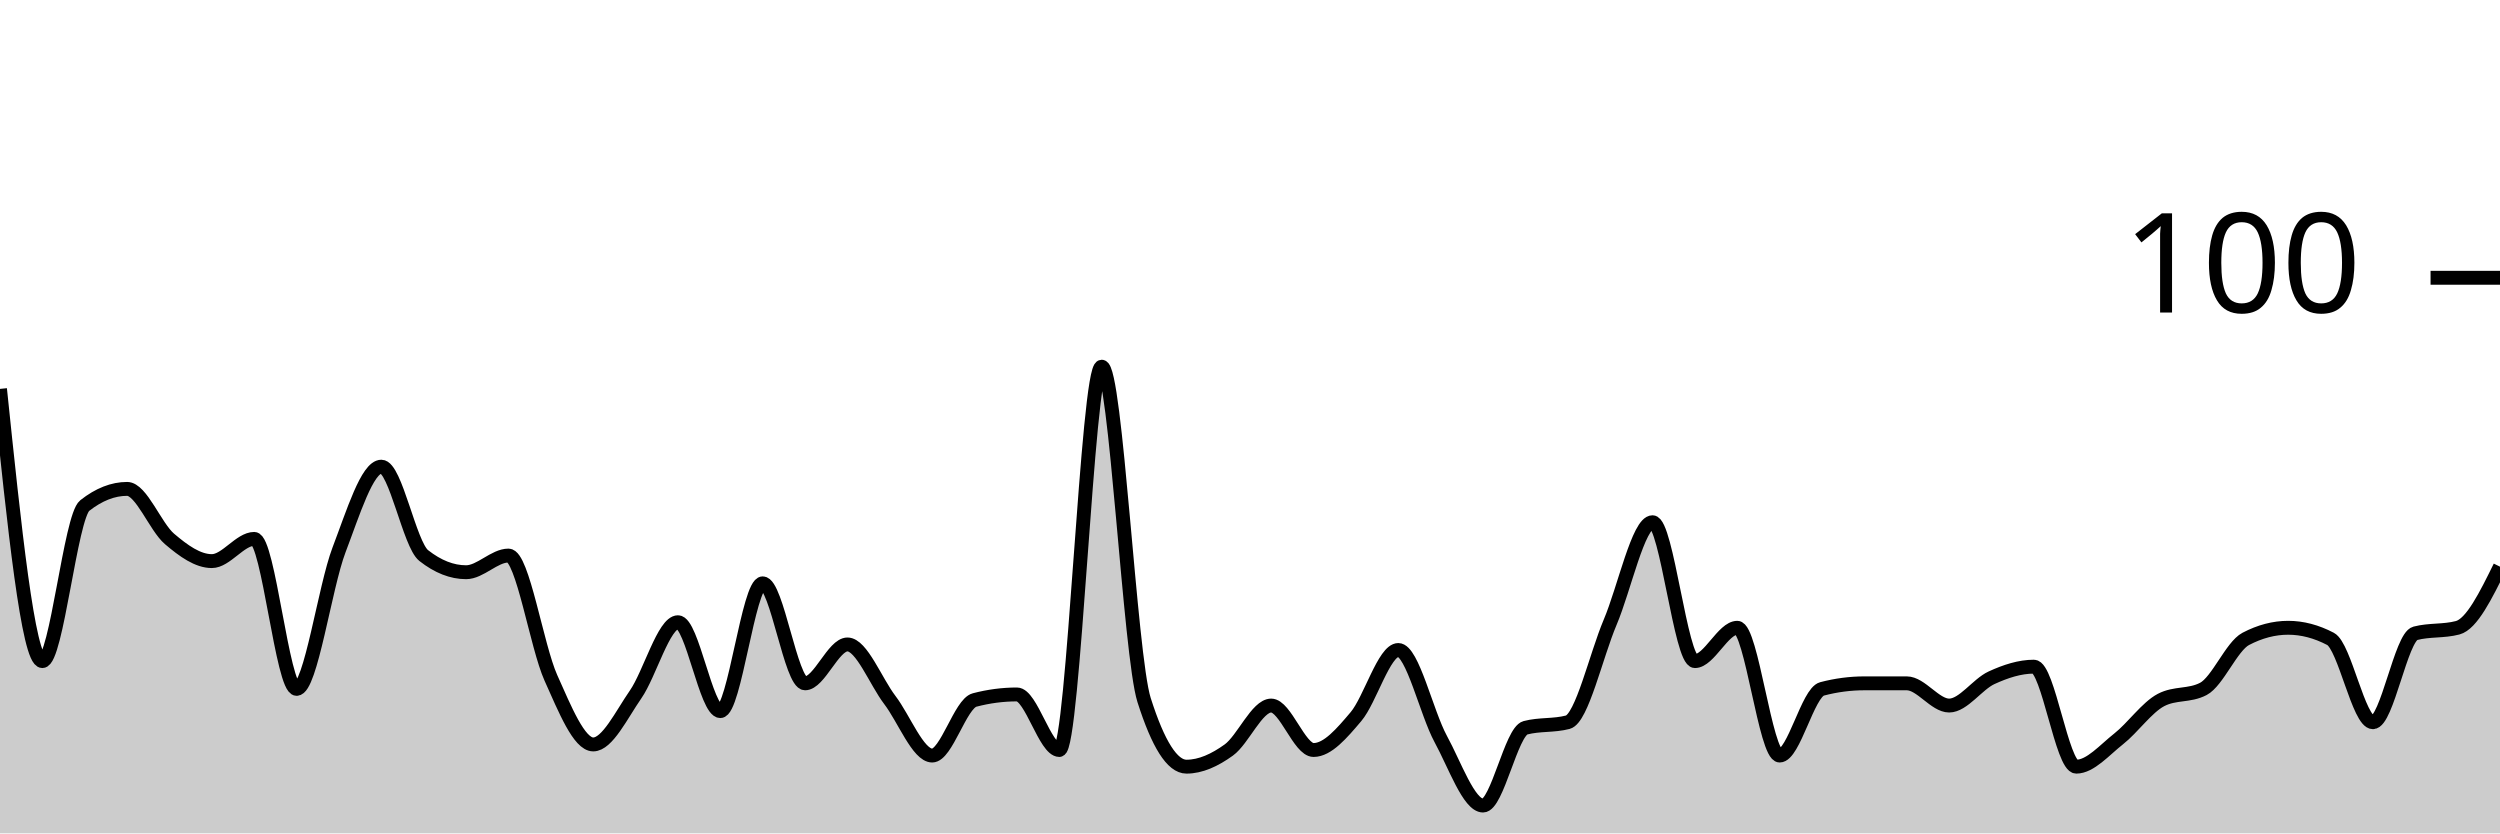
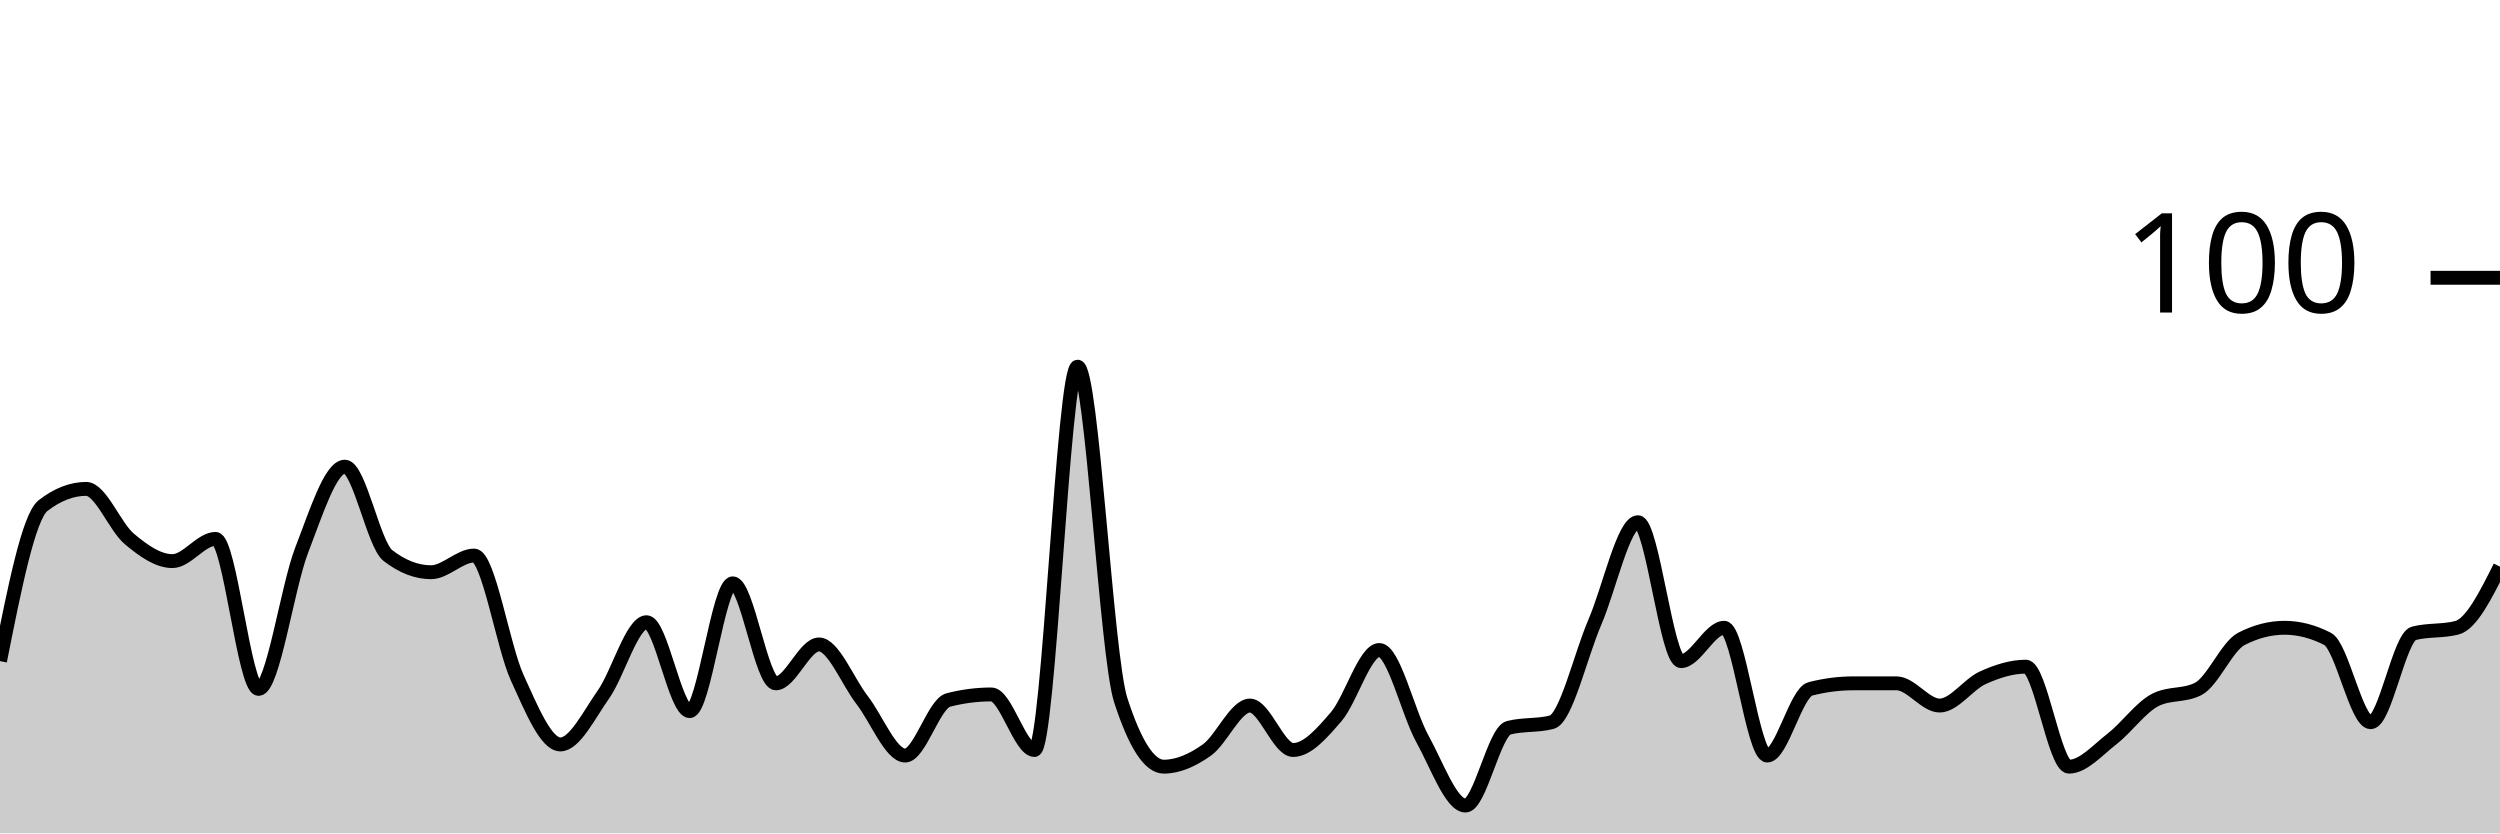
<svg xmlns="http://www.w3.org/2000/svg" viewBox="0 0 180 60">
  <g transform="translate(0,20)">
-     <path class="area" fill="rgba(0, 0, 0, 0.2)" d="M0,8C1.017,17.8,2.034,27.6,3.051,27.6C4.068,27.6,5.085,17.2,6.102,16.4C7.119,15.6,8.136,15.2,9.153,15.2C10.169,15.2,11.186,17.933,12.203,18.8C13.22,19.667,14.237,20.4,15.254,20.4C16.271,20.4,17.288,18.8,18.305,18.8C19.322,18.8,20.339,29.6,21.356,29.6C22.373,29.6,23.39,22.267,24.407,19.6C25.424,16.933,26.441,13.6,27.458,13.6C28.475,13.6,29.492,19.2,30.508,20C31.525,20.8,32.542,21.2,33.559,21.2C34.576,21.2,35.593,20,36.61,20C37.627,20,38.644,26.533,39.661,28.8C40.678,31.067,41.695,33.6,42.712,33.6C43.729,33.6,44.746,31.467,45.763,30C46.78,28.533,47.797,24.8,48.814,24.8C49.831,24.8,50.847,31.2,51.864,31.2C52.881,31.2,53.898,22,54.915,22C55.932,22,56.949,29.2,57.966,29.2C58.983,29.2,60,26.4,61.017,26.4C62.034,26.4,63.051,29.067,64.068,30.4C65.085,31.733,66.102,34.4,67.119,34.4C68.136,34.4,69.153,30.667,70.169,30.4C71.186,30.133,72.203,30,73.22,30C74.237,30,75.254,34,76.271,34C77.288,34,78.305,6.4,79.322,6.4C80.339,6.4,81.356,27.2,82.373,30.4C83.39,33.6,84.407,35.2,85.424,35.2C86.441,35.2,87.458,34.733,88.475,34C89.492,33.267,90.508,30.8,91.525,30.8C92.542,30.8,93.559,34,94.576,34C95.593,34,96.61,32.8,97.627,31.6C98.644,30.4,99.661,26.8,100.678,26.8C101.695,26.8,102.712,31.333,103.729,33.2C104.746,35.067,105.763,38,106.78,38C107.797,38,108.814,32.667,109.831,32.4C110.847,32.133,111.864,32.267,112.881,32C113.898,31.733,114.915,27.2,115.932,24.8C116.949,22.4,117.966,17.6,118.983,17.6C120,17.6,121.017,27.6,122.034,27.6C123.051,27.6,124.068,25.2,125.085,25.2C126.102,25.2,127.119,34.4,128.136,34.4C129.153,34.4,130.169,29.867,131.186,29.6C132.203,29.333,133.22,29.2,134.237,29.2C135.254,29.2,136.271,29.2,137.288,29.2C138.305,29.2,139.322,30.8,140.339,30.8C141.356,30.8,142.373,29.267,143.39,28.8C144.407,28.333,145.424,28,146.441,28C147.458,28,148.475,35.2,149.492,35.2C150.508,35.2,151.525,34,152.542,33.2C153.559,32.4,154.576,30.933,155.593,30.4C156.61,29.867,157.627,30.133,158.644,29.6C159.661,29.067,160.678,26.533,161.695,26C162.712,25.467,163.729,25.2,164.746,25.2C165.763,25.2,166.78,25.467,167.797,26C168.814,26.533,169.831,32,170.847,32C171.864,32,172.881,25.867,173.898,25.6C174.915,25.333,175.932,25.467,176.949,25.2C177.966,24.933,178.983,22.867,180,20.8L180,40C178.983,40,177.966,40,176.949,40C175.932,40,174.915,40,173.898,40C172.881,40,171.864,40,170.847,40C169.831,40,168.814,40,167.797,40C166.78,40,165.763,40,164.746,40C163.729,40,162.712,40,161.695,40C160.678,40,159.661,40,158.644,40C157.627,40,156.61,40,155.593,40C154.576,40,153.559,40,152.542,40C151.525,40,150.508,40,149.492,40C148.475,40,147.458,40,146.441,40C145.424,40,144.407,40,143.39,40C142.373,40,141.356,40,140.339,40C139.322,40,138.305,40,137.288,40C136.271,40,135.254,40,134.237,40C133.22,40,132.203,40,131.186,40C130.169,40,129.153,40,128.136,40C127.119,40,126.102,40,125.085,40C124.068,40,123.051,40,122.034,40C121.017,40,120,40,118.983,40C117.966,40,116.949,40,115.932,40C114.915,40,113.898,40,112.881,40C111.864,40,110.847,40,109.831,40C108.814,40,107.797,40,106.78,40C105.763,40,104.746,40,103.729,40C102.712,40,101.695,40,100.678,40C99.661,40,98.644,40,97.627,40C96.61,40,95.593,40,94.576,40C93.559,40,92.542,40,91.525,40C90.508,40,89.492,40,88.475,40C87.458,40,86.441,40,85.424,40C84.407,40,83.39,40,82.373,40C81.356,40,80.339,40,79.322,40C78.305,40,77.288,40,76.271,40C75.254,40,74.237,40,73.22,40C72.203,40,71.186,40,70.169,40C69.153,40,68.136,40,67.119,40C66.102,40,65.085,40,64.068,40C63.051,40,62.034,40,61.017,40C60,40,58.983,40,57.966,40C56.949,40,55.932,40,54.915,40C53.898,40,52.881,40,51.864,40C50.847,40,49.831,40,48.814,40C47.797,40,46.78,40,45.763,40C44.746,40,43.729,40,42.712,40C41.695,40,40.678,40,39.661,40C38.644,40,37.627,40,36.61,40C35.593,40,34.576,40,33.559,40C32.542,40,31.525,40,30.508,40C29.492,40,28.475,40,27.458,40C26.441,40,25.424,40,24.407,40C23.39,40,22.373,40,21.356,40C20.339,40,19.322,40,18.305,40C17.288,40,16.271,40,15.254,40C14.237,40,13.22,40,12.203,40C11.186,40,10.169,40,9.153,40C8.136,40,7.119,40,6.102,40C5.085,40,4.068,40,3.051,40C2.034,40,1.017,40,0,40Z" />
-     <path class="line" stroke="black" fill="none" d="M0,8C1.017,17.8,2.034,27.6,3.051,27.6C4.068,27.6,5.085,17.2,6.102,16.4C7.119,15.6,8.136,15.2,9.153,15.2C10.169,15.2,11.186,17.933,12.203,18.8C13.22,19.667,14.237,20.4,15.254,20.4C16.271,20.4,17.288,18.8,18.305,18.8C19.322,18.8,20.339,29.6,21.356,29.6C22.373,29.6,23.39,22.267,24.407,19.6C25.424,16.933,26.441,13.6,27.458,13.6C28.475,13.6,29.492,19.2,30.508,20C31.525,20.8,32.542,21.2,33.559,21.2C34.576,21.2,35.593,20,36.61,20C37.627,20,38.644,26.533,39.661,28.8C40.678,31.067,41.695,33.6,42.712,33.6C43.729,33.6,44.746,31.467,45.763,30C46.78,28.533,47.797,24.8,48.814,24.8C49.831,24.8,50.847,31.2,51.864,31.2C52.881,31.2,53.898,22,54.915,22C55.932,22,56.949,29.2,57.966,29.2C58.983,29.2,60,26.4,61.017,26.4C62.034,26.4,63.051,29.067,64.068,30.4C65.085,31.733,66.102,34.4,67.119,34.4C68.136,34.4,69.153,30.667,70.169,30.4C71.186,30.133,72.203,30,73.22,30C74.237,30,75.254,34,76.271,34C77.288,34,78.305,6.4,79.322,6.4C80.339,6.4,81.356,27.2,82.373,30.4C83.39,33.6,84.407,35.2,85.424,35.2C86.441,35.2,87.458,34.733,88.475,34C89.492,33.267,90.508,30.8,91.525,30.8C92.542,30.8,93.559,34,94.576,34C95.593,34,96.61,32.8,97.627,31.6C98.644,30.4,99.661,26.8,100.678,26.8C101.695,26.8,102.712,31.333,103.729,33.2C104.746,35.067,105.763,38,106.78,38C107.797,38,108.814,32.667,109.831,32.4C110.847,32.133,111.864,32.267,112.881,32C113.898,31.733,114.915,27.2,115.932,24.8C116.949,22.4,117.966,17.6,118.983,17.6C120,17.6,121.017,27.6,122.034,27.6C123.051,27.6,124.068,25.2,125.085,25.2C126.102,25.2,127.119,34.4,128.136,34.4C129.153,34.4,130.169,29.867,131.186,29.6C132.203,29.333,133.22,29.2,134.237,29.2C135.254,29.2,136.271,29.2,137.288,29.2C138.305,29.2,139.322,30.8,140.339,30.8C141.356,30.8,142.373,29.267,143.39,28.8C144.407,28.333,145.424,28,146.441,28C147.458,28,148.475,35.2,149.492,35.2C150.508,35.2,151.525,34,152.542,33.2C153.559,32.4,154.576,30.933,155.593,30.4C156.61,29.867,157.627,30.133,158.644,29.6C159.661,29.067,160.678,26.533,161.695,26C162.712,25.467,163.729,25.2,164.746,25.2C165.763,25.2,166.78,25.467,167.797,26C168.814,26.533,169.831,32,170.847,32C171.864,32,172.881,25.867,173.898,25.6C174.915,25.333,175.932,25.467,176.949,25.2C177.966,24.933,178.983,22.867,180,20.8" />
+     <path class="area" fill="rgba(0, 0, 0, 0.2)" d="M0,27.6C1.034,22.4,2.069,17.2,3.103,16.4C4.138,15.6,5.172,15.2,6.207,15.2C7.241,15.2,8.276,17.933,9.31,18.8C10.345,19.667,11.379,20.4,12.414,20.4C13.448,20.4,14.483,18.8,15.517,18.8C16.552,18.8,17.586,29.6,18.621,29.6C19.655,29.6,20.69,22.267,21.724,19.6C22.759,16.933,23.793,13.6,24.828,13.6C25.862,13.6,26.897,19.2,27.931,20C28.966,20.8,30,21.2,31.034,21.2C32.069,21.2,33.103,20,34.138,20C35.172,20,36.207,26.533,37.241,28.8C38.276,31.067,39.31,33.6,40.345,33.6C41.379,33.6,42.414,31.467,43.448,30C44.483,28.533,45.517,24.8,46.552,24.8C47.586,24.8,48.621,31.2,49.655,31.2C50.69,31.2,51.724,22,52.759,22C53.793,22,54.828,29.2,55.862,29.2C56.897,29.2,57.931,26.4,58.966,26.4C60,26.4,61.034,29.067,62.069,30.4C63.103,31.733,64.138,34.4,65.172,34.4C66.207,34.4,67.241,30.667,68.276,30.4C69.31,30.133,70.345,30,71.379,30C72.414,30,73.448,34,74.483,34C75.517,34,76.552,6.4,77.586,6.4C78.621,6.4,79.655,27.2,80.69,30.4C81.724,33.6,82.759,35.2,83.793,35.2C84.828,35.2,85.862,34.733,86.897,34C87.931,33.267,88.966,30.8,90,30.8C91.034,30.8,92.069,34,93.103,34C94.138,34,95.172,32.8,96.207,31.6C97.241,30.4,98.276,26.8,99.31,26.8C100.345,26.8,101.379,31.333,102.414,33.2C103.448,35.067,104.483,38,105.517,38C106.552,38,107.586,32.667,108.621,32.4C109.655,32.133,110.69,32.267,111.724,32C112.759,31.733,113.793,27.2,114.828,24.8C115.862,22.4,116.897,17.6,117.931,17.6C118.966,17.6,120,27.6,121.034,27.6C122.069,27.6,123.103,25.2,124.138,25.2C125.172,25.2,126.207,34.4,127.241,34.4C128.276,34.4,129.31,29.867,130.345,29.6C131.379,29.333,132.414,29.2,133.448,29.2C134.483,29.2,135.517,29.2,136.552,29.2C137.586,29.2,138.621,30.8,139.655,30.8C140.69,30.8,141.724,29.267,142.759,28.8C143.793,28.333,144.828,28,145.862,28C146.897,28,147.931,35.2,148.966,35.2C150,35.2,151.034,34,152.069,33.2C153.103,32.4,154.138,30.933,155.172,30.4C156.207,29.867,157.241,30.133,158.276,29.6C159.31,29.067,160.345,26.533,161.379,26C162.414,25.467,163.448,25.2,164.483,25.2C165.517,25.2,166.552,25.467,167.586,26C168.621,26.533,169.655,32,170.69,32C171.724,32,172.759,25.867,173.793,25.6C174.828,25.333,175.862,25.467,176.897,25.2C177.931,24.933,178.966,22.867,180,20.8L180,40C178.966,40,177.931,40,176.897,40C175.862,40,174.828,40,173.793,40C172.759,40,171.724,40,170.69,40C169.655,40,168.621,40,167.586,40C166.552,40,165.517,40,164.483,40C163.448,40,162.414,40,161.379,40C160.345,40,159.31,40,158.276,40C157.241,40,156.207,40,155.172,40C154.138,40,153.103,40,152.069,40C151.034,40,150,40,148.966,40C147.931,40,146.897,40,145.862,40C144.828,40,143.793,40,142.759,40C141.724,40,140.69,40,139.655,40C138.621,40,137.586,40,136.552,40C135.517,40,134.483,40,133.448,40C132.414,40,131.379,40,130.345,40C129.31,40,128.276,40,127.241,40C126.207,40,125.172,40,124.138,40C123.103,40,122.069,40,121.034,40C120,40,118.966,40,117.931,40C116.897,40,115.862,40,114.828,40C113.793,40,112.759,40,111.724,40C110.69,40,109.655,40,108.621,40C107.586,40,106.552,40,105.517,40C104.483,40,103.448,40,102.414,40C101.379,40,100.345,40,99.31,40C98.276,40,97.241,40,96.207,40C95.172,40,94.138,40,93.103,40C92.069,40,91.034,40,90,40C88.966,40,87.931,40,86.897,40C85.862,40,84.828,40,83.793,40C82.759,40,81.724,40,80.69,40C79.655,40,78.621,40,77.586,40C76.552,40,75.517,40,74.483,40C73.448,40,72.414,40,71.379,40C70.345,40,69.31,40,68.276,40C67.241,40,66.207,40,65.172,40C64.138,40,63.103,40,62.069,40C61.034,40,60,40,58.966,40C57.931,40,56.897,40,55.862,40C54.828,40,53.793,40,52.759,40C51.724,40,50.69,40,49.655,40C48.621,40,47.586,40,46.552,40C45.517,40,44.483,40,43.448,40C42.414,40,41.379,40,40.345,40C39.31,40,38.276,40,37.241,40C36.207,40,35.172,40,34.138,40C33.103,40,32.069,40,31.034,40C30,40,28.966,40,27.931,40C26.897,40,25.862,40,24.828,40C23.793,40,22.759,40,21.724,40C20.69,40,19.655,40,18.621,40C17.586,40,16.552,40,15.517,40C14.483,40,13.448,40,12.414,40C11.379,40,10.345,40,9.31,40C8.276,40,7.241,40,6.207,40C5.172,40,4.138,40,3.103,40C2.069,40,1.034,40,0,40Z" />
+     <path class="line" stroke="black" fill="none" d="M0,27.6C1.034,22.4,2.069,17.2,3.103,16.4C4.138,15.6,5.172,15.2,6.207,15.2C7.241,15.2,8.276,17.933,9.31,18.8C10.345,19.667,11.379,20.4,12.414,20.4C13.448,20.4,14.483,18.8,15.517,18.8C16.552,18.8,17.586,29.6,18.621,29.6C19.655,29.6,20.69,22.267,21.724,19.6C22.759,16.933,23.793,13.6,24.828,13.6C25.862,13.6,26.897,19.2,27.931,20C28.966,20.8,30,21.2,31.034,21.2C32.069,21.2,33.103,20,34.138,20C35.172,20,36.207,26.533,37.241,28.8C38.276,31.067,39.31,33.6,40.345,33.6C41.379,33.6,42.414,31.467,43.448,30C44.483,28.533,45.517,24.8,46.552,24.8C47.586,24.8,48.621,31.2,49.655,31.2C50.69,31.2,51.724,22,52.759,22C53.793,22,54.828,29.2,55.862,29.2C56.897,29.2,57.931,26.4,58.966,26.4C60,26.4,61.034,29.067,62.069,30.4C63.103,31.733,64.138,34.4,65.172,34.4C66.207,34.4,67.241,30.667,68.276,30.4C69.31,30.133,70.345,30,71.379,30C72.414,30,73.448,34,74.483,34C75.517,34,76.552,6.4,77.586,6.4C78.621,6.4,79.655,27.2,80.69,30.4C81.724,33.6,82.759,35.2,83.793,35.2C84.828,35.2,85.862,34.733,86.897,34C87.931,33.267,88.966,30.8,90,30.8C91.034,30.8,92.069,34,93.103,34C94.138,34,95.172,32.8,96.207,31.6C97.241,30.4,98.276,26.8,99.31,26.8C100.345,26.8,101.379,31.333,102.414,33.2C103.448,35.067,104.483,38,105.517,38C106.552,38,107.586,32.667,108.621,32.4C109.655,32.133,110.69,32.267,111.724,32C112.759,31.733,113.793,27.2,114.828,24.8C115.862,22.4,116.897,17.6,117.931,17.6C118.966,17.6,120,27.6,121.034,27.6C122.069,27.6,123.103,25.2,124.138,25.2C125.172,25.2,126.207,34.4,127.241,34.4C128.276,34.4,129.31,29.867,130.345,29.6C131.379,29.333,132.414,29.2,133.448,29.2C134.483,29.2,135.517,29.2,136.552,29.2C137.586,29.2,138.621,30.8,139.655,30.8C140.69,30.8,141.724,29.267,142.759,28.8C143.793,28.333,144.828,28,145.862,28C146.897,28,147.931,35.2,148.966,35.2C150,35.2,151.034,34,152.069,33.2C153.103,32.4,154.138,30.933,155.172,30.4C156.207,29.867,157.241,30.133,158.276,29.6C159.31,29.067,160.345,26.533,161.379,26C162.414,25.467,163.448,25.2,164.483,25.2C165.517,25.2,166.552,25.467,167.586,26C168.621,26.533,169.655,32,170.69,32C171.724,32,172.759,25.867,173.793,25.6C174.828,25.333,175.862,25.467,176.897,25.2C177.931,24.933,178.966,22.867,180,20.8" />
    <path class="axis-ceiling" stroke-width="1" stroke="black" fill="none" d="M175,0L180,0" />
    <text class="axis-ceiling-label" font-family="sans-serif" text-anchor="end" font-size="10px" x="170" y="2.5">100</text>
  </g>
</svg>
